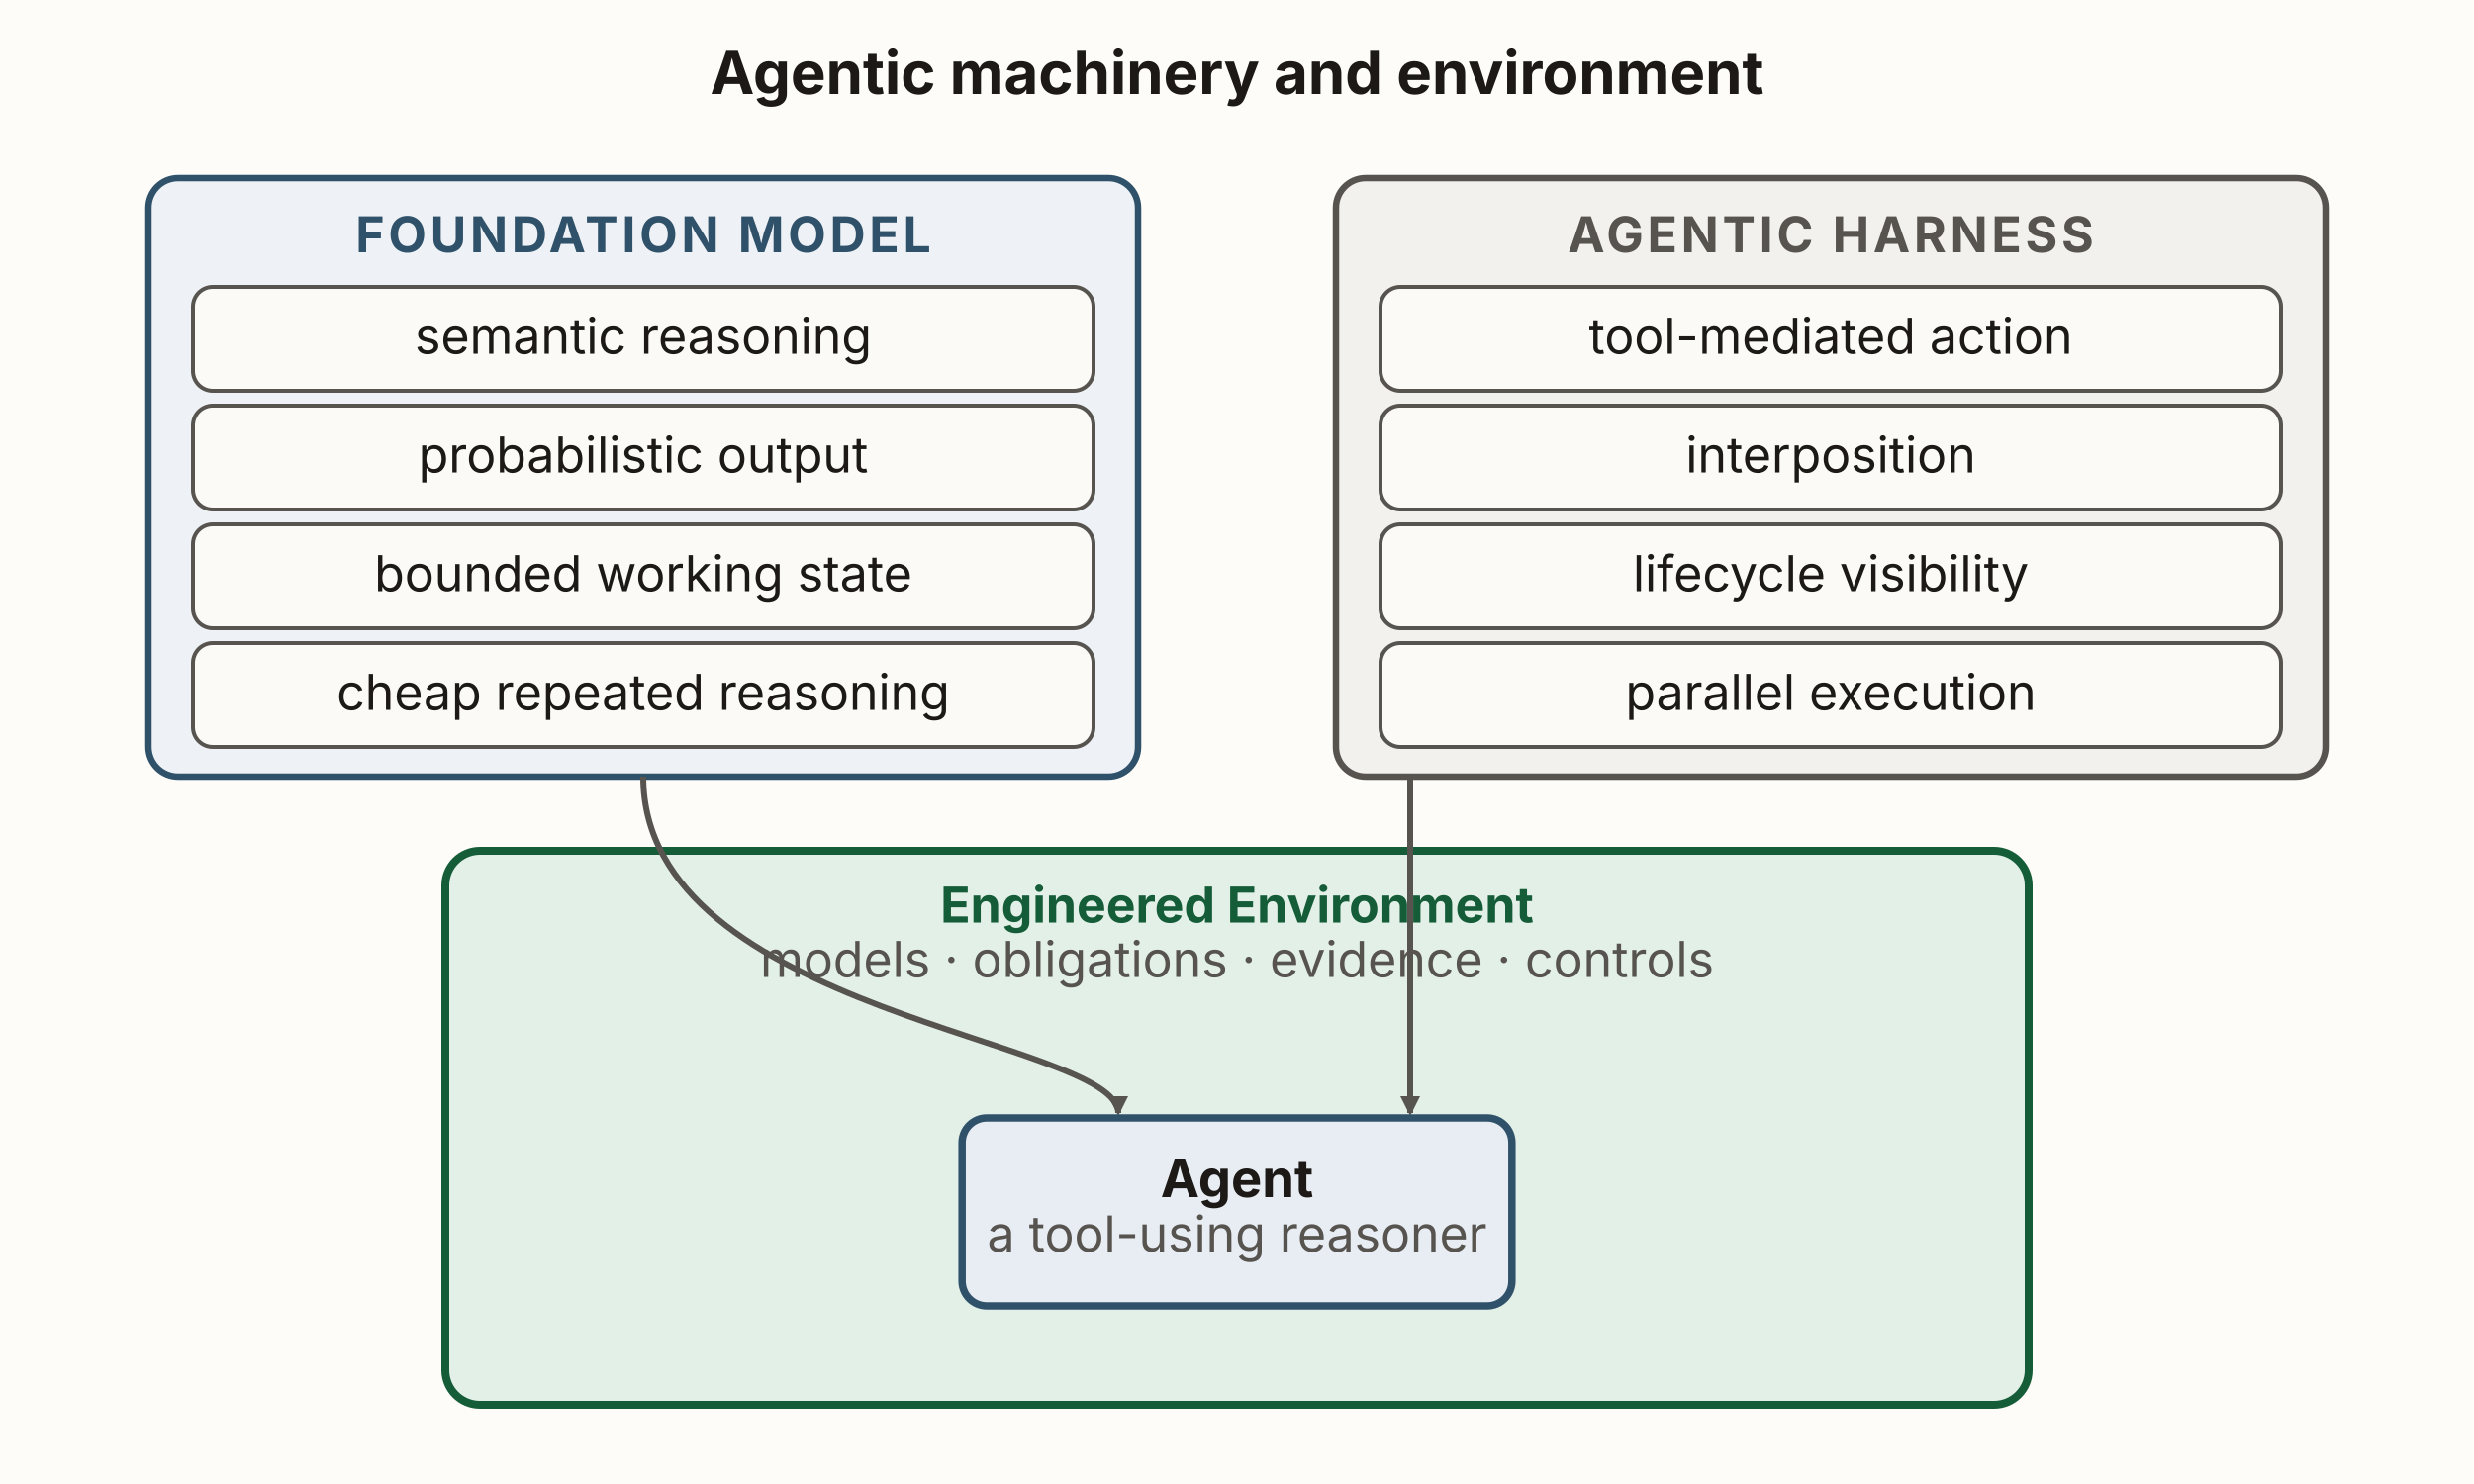
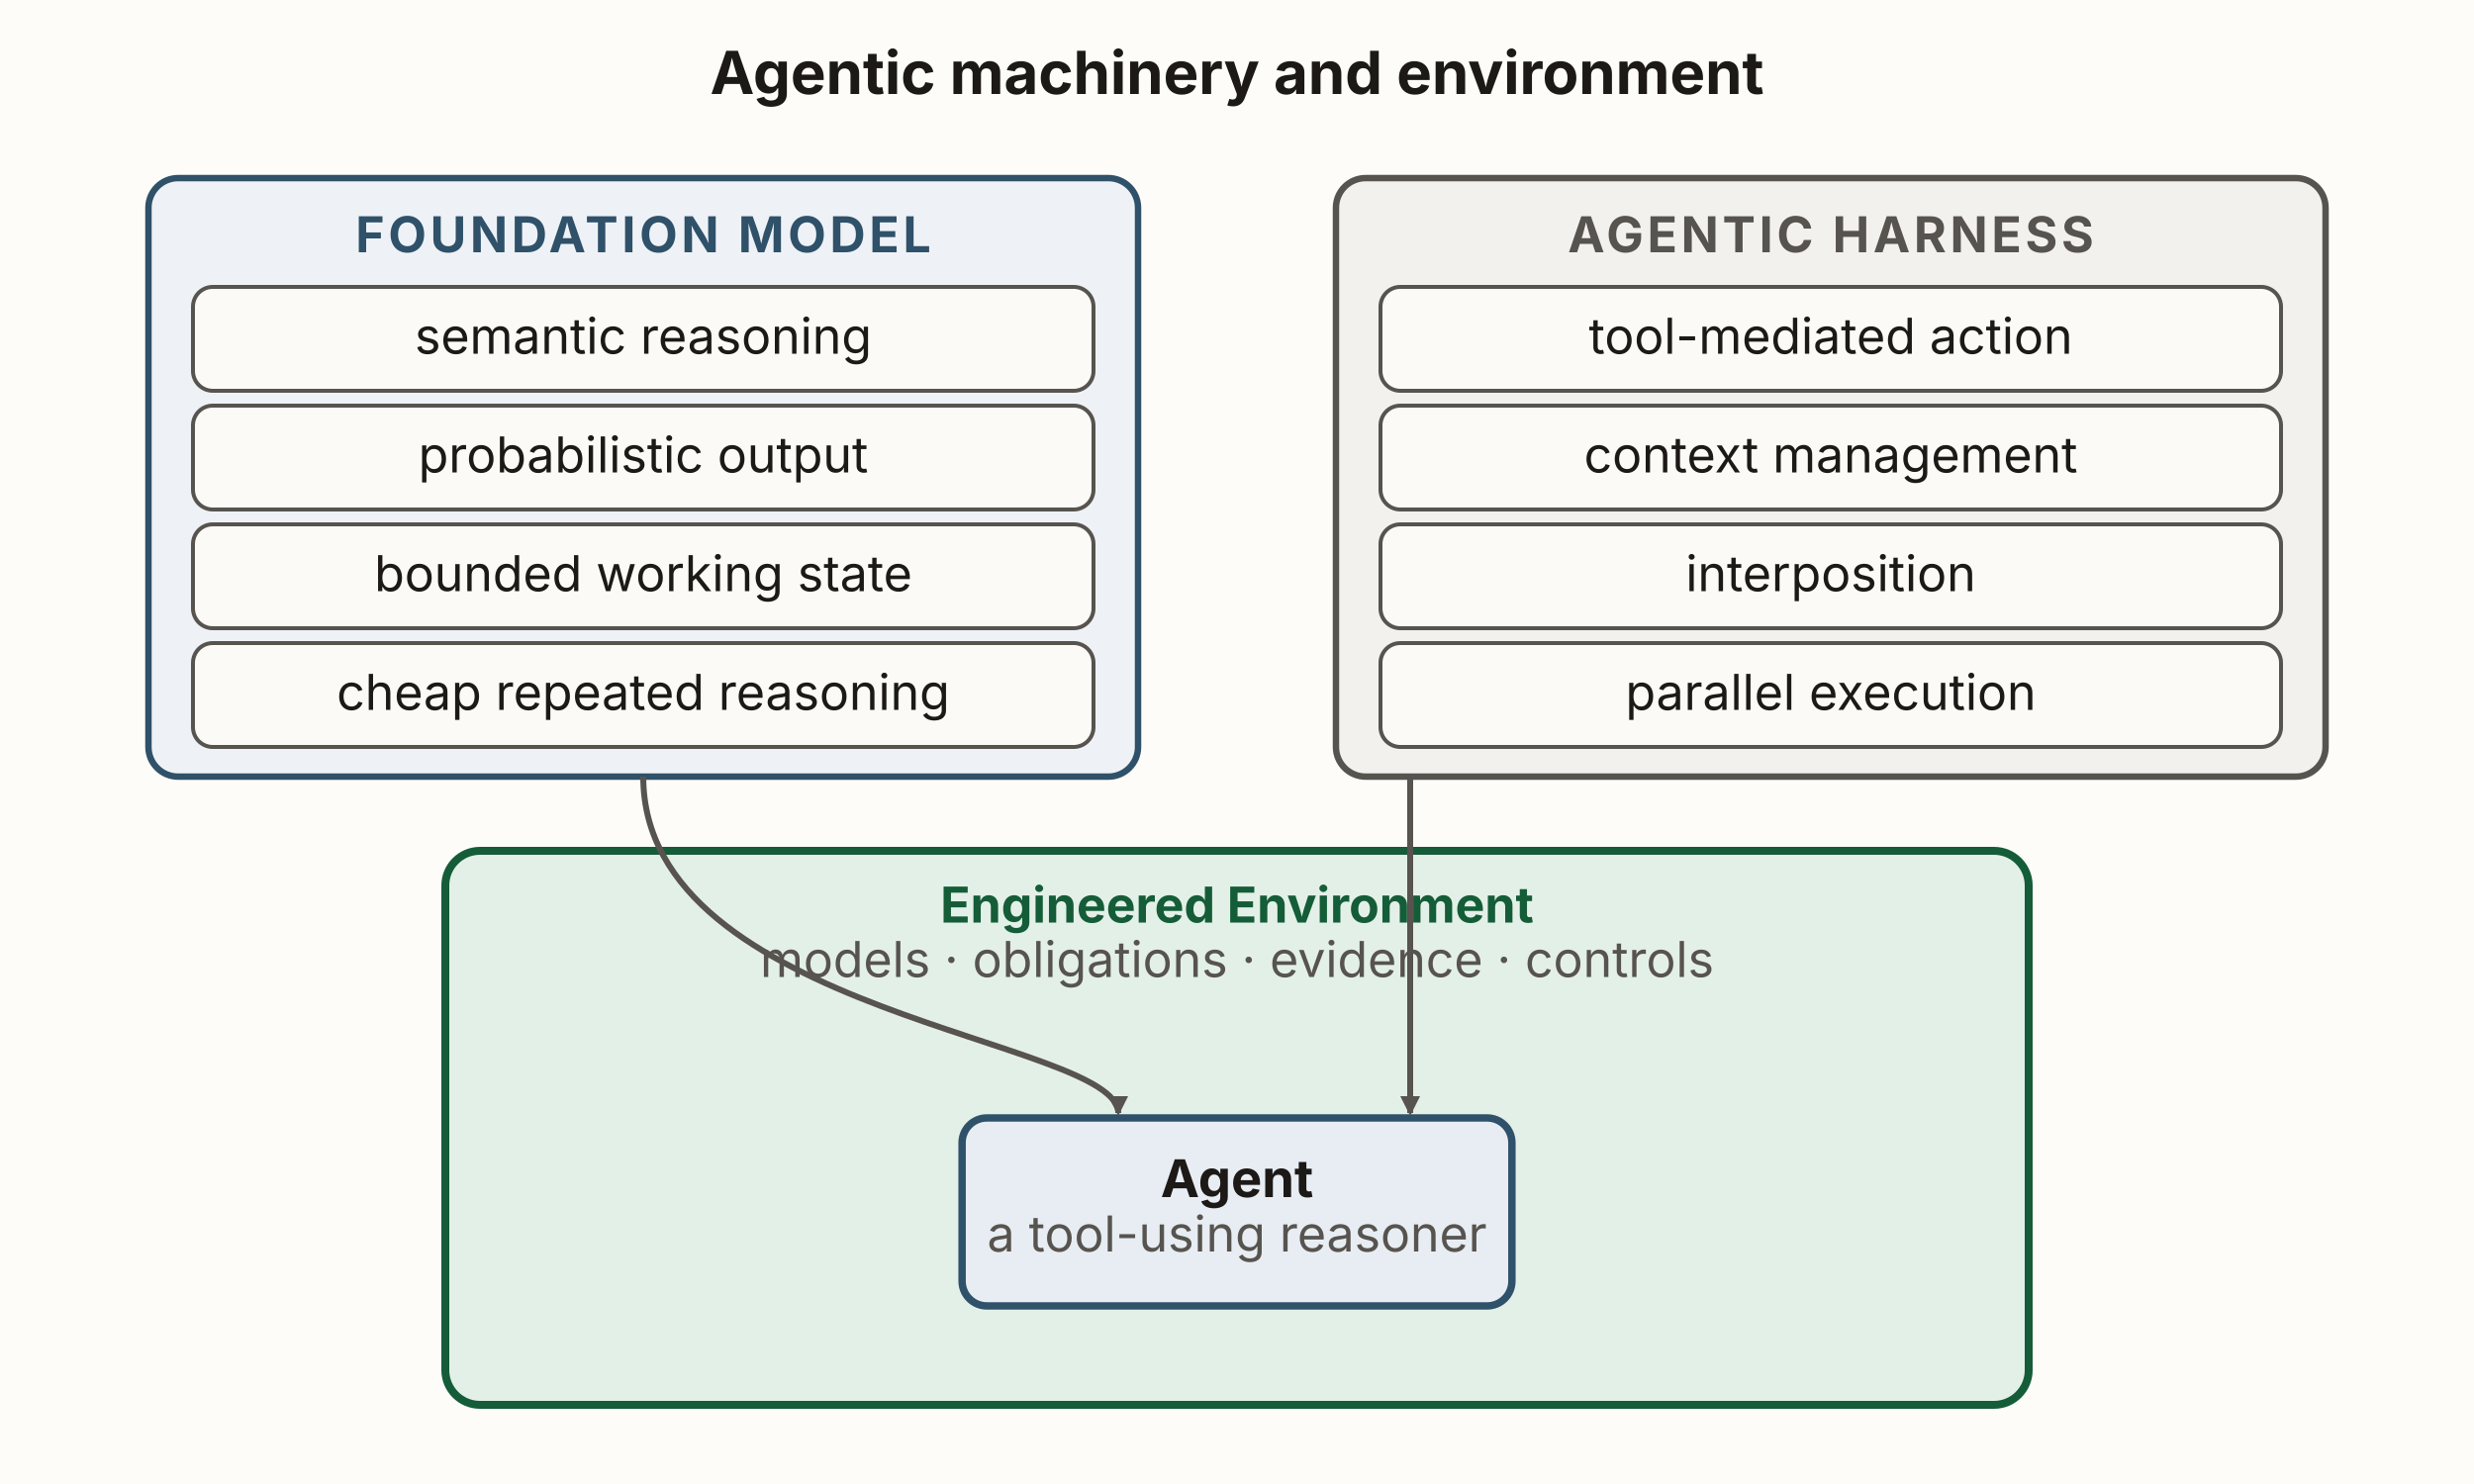
<svg xmlns="http://www.w3.org/2000/svg" viewBox="0 0 1000 600" width="1000" height="600" role="img" aria-labelledby="asTitle asDesc" font-family="'Source Sans 3', -apple-system, 'Segoe UI', sans-serif">
  <defs>
    <marker id="as-k" viewBox="0 0 10 10" refX="8.5" refY="5" markerWidth="8" markerHeight="8" orient="auto" markerUnits="userSpaceOnUse">
      <path d="M0,0 L10,5 L0,10 z" fill="#57534e" />
    </marker>
  </defs>
  <rect x="0" y="0" width="1000" height="600" fill="#fdfcf9" />
  <text x="500" y="38" text-anchor="middle" font-size="24" font-weight="700" fill="#1c1917">Agentic machinery and environment</text>
  <rect id="foundation-model" x="60" y="72" width="400" height="242" rx="12" fill="#eef2f6" stroke="#2f5169" stroke-width="2.6" />
  <text x="260" y="102" text-anchor="middle" font-size="20" font-weight="700" letter-spacing="1.5" fill="#2f5169">FOUNDATION MODEL</text>
  <g fill="#fbfaf7" stroke="#57534e" stroke-width="1.6">
    <rect x="78" y="116" width="364" height="42" rx="8" />
    <rect x="78" y="164" width="364" height="42" rx="8" />
    <rect x="78" y="212" width="364" height="42" rx="8" />
    <rect x="78" y="260" width="364" height="42" rx="8" />
  </g>
  <text x="260" y="143" text-anchor="middle" font-size="20" fill="#1c1917">semantic reasoning</text>
  <text x="260" y="191" text-anchor="middle" font-size="20" fill="#1c1917">probabilistic output</text>
  <text x="260" y="239" text-anchor="middle" font-size="20" fill="#1c1917">bounded working state</text>
  <text x="260" y="287" text-anchor="middle" font-size="20" fill="#1c1917">cheap repeated reasoning</text>
  <rect id="agentic-harness" x="540" y="72" width="400" height="242" rx="12" fill="#f3f1ee" stroke="#57534e" stroke-width="2.6" />
  <text x="740" y="102" text-anchor="middle" font-size="20" font-weight="700" letter-spacing="1.5" fill="#57534e">AGENTIC HARNESS</text>
  <g fill="#fbfaf7" stroke="#57534e" stroke-width="1.6">
    <rect x="558" y="116" width="364" height="42" rx="8" />
    <rect x="558" y="164" width="364" height="42" rx="8" />
    <rect x="558" y="212" width="364" height="42" rx="8" />
    <rect x="558" y="260" width="364" height="42" rx="8" />
  </g>
  <text x="740" y="143" text-anchor="middle" font-size="20" fill="#1c1917">tool-mediated action</text>
-   <text x="740" y="191" text-anchor="middle" font-size="20" fill="#1c1917">interposition</text>
-   <text x="740" y="239" text-anchor="middle" font-size="20" fill="#1c1917">lifecycle visibility</text>
+   <text x="740" y="191" text-anchor="middle" font-size="20" fill="#1c1917">context management</text>
+   <text x="740" y="239" text-anchor="middle" font-size="20" fill="#1c1917">interposition</text>
  <text x="740" y="287" text-anchor="middle" font-size="20" fill="#1c1917">parallel execution</text>
  <rect x="180" y="344" width="640" height="224" rx="14" fill="#e3f0e7" stroke="#155c38" stroke-width="3.2" />
  <text x="500" y="373" text-anchor="middle" font-size="20" font-weight="700" fill="#155c38">Engineered Environment</text>
  <text x="500" y="395" text-anchor="middle" font-size="20" fill="#57534e">models · obligations · evidence · controls</text>
  <path d="M260,314 C260,410 452,420 452,450" fill="none" stroke="#57534e" stroke-width="2.4" marker-end="url(#as-k)" />
  <path d="M570,314 L570,450" fill="none" stroke="#57534e" stroke-width="2.4" marker-end="url(#as-k)" />
  <rect id="agent" x="388.88" y="452" width="222.24" height="76" rx="10" fill="#e7edf3" stroke="#2f5169" stroke-width="3" />
  <text x="500" y="484" text-anchor="middle" font-size="21" font-weight="700" fill="#1c1917">Agent</text>
  <text x="500" y="506" text-anchor="middle" font-size="20" fill="#57534e">a tool-using reasoner</text>
</svg>
